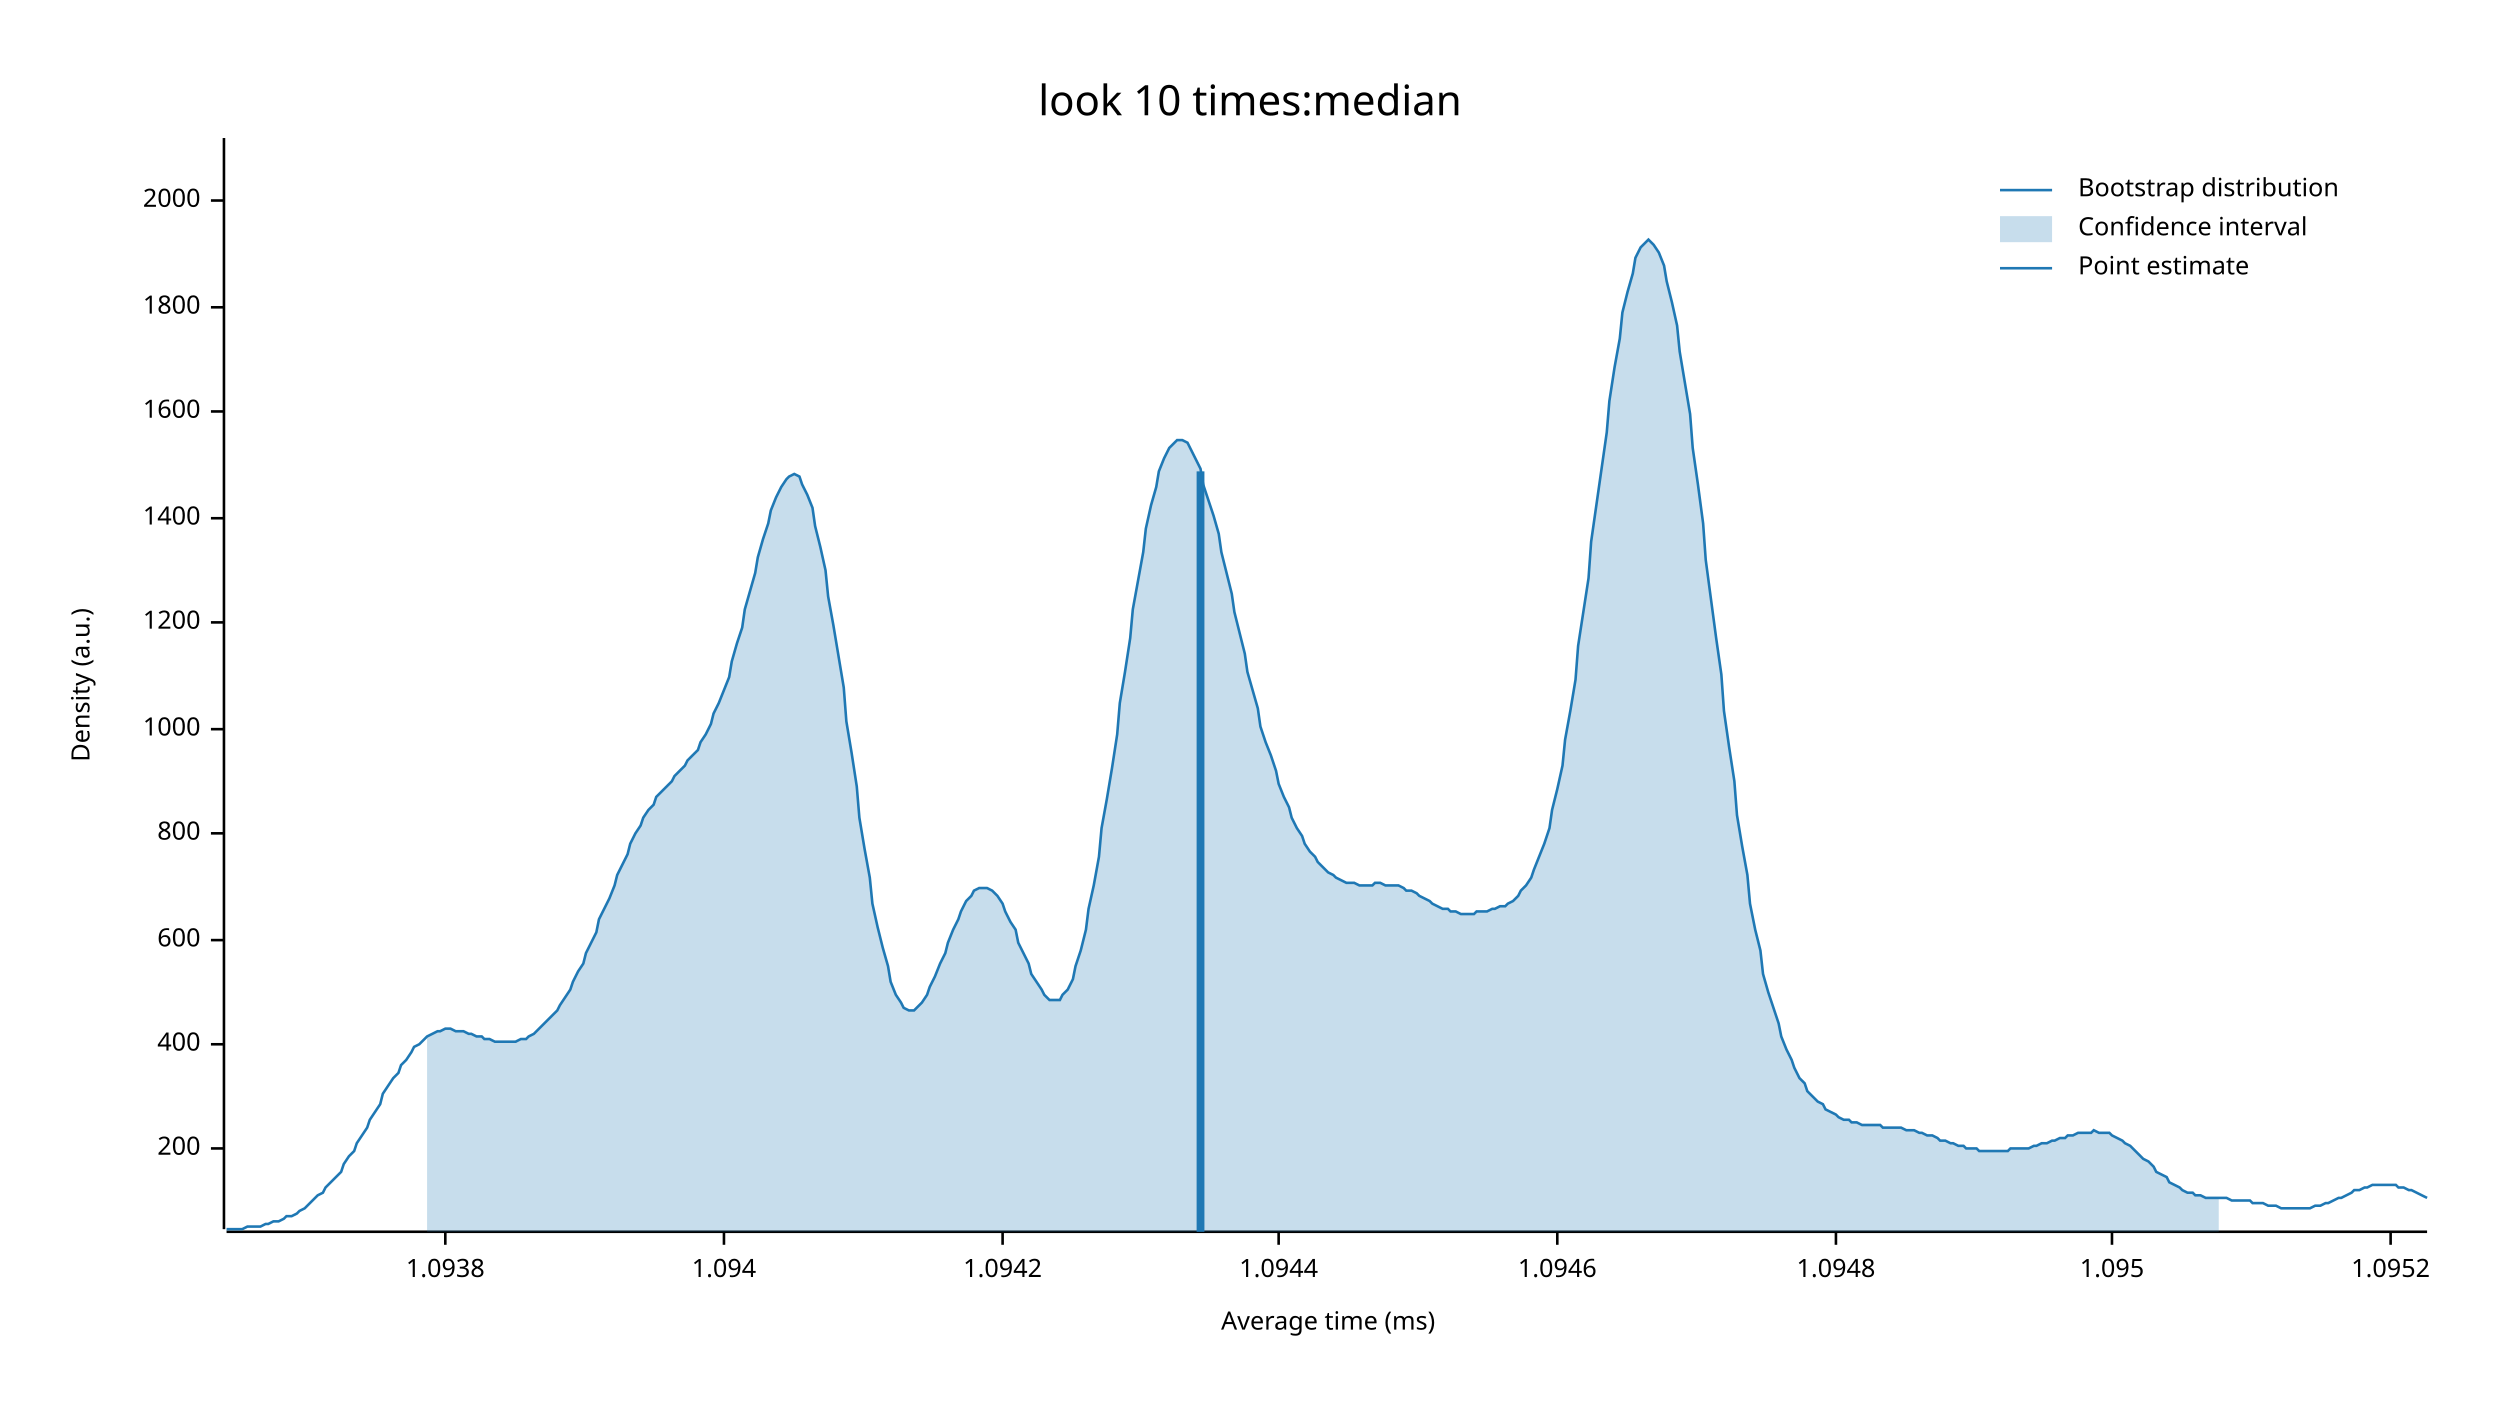
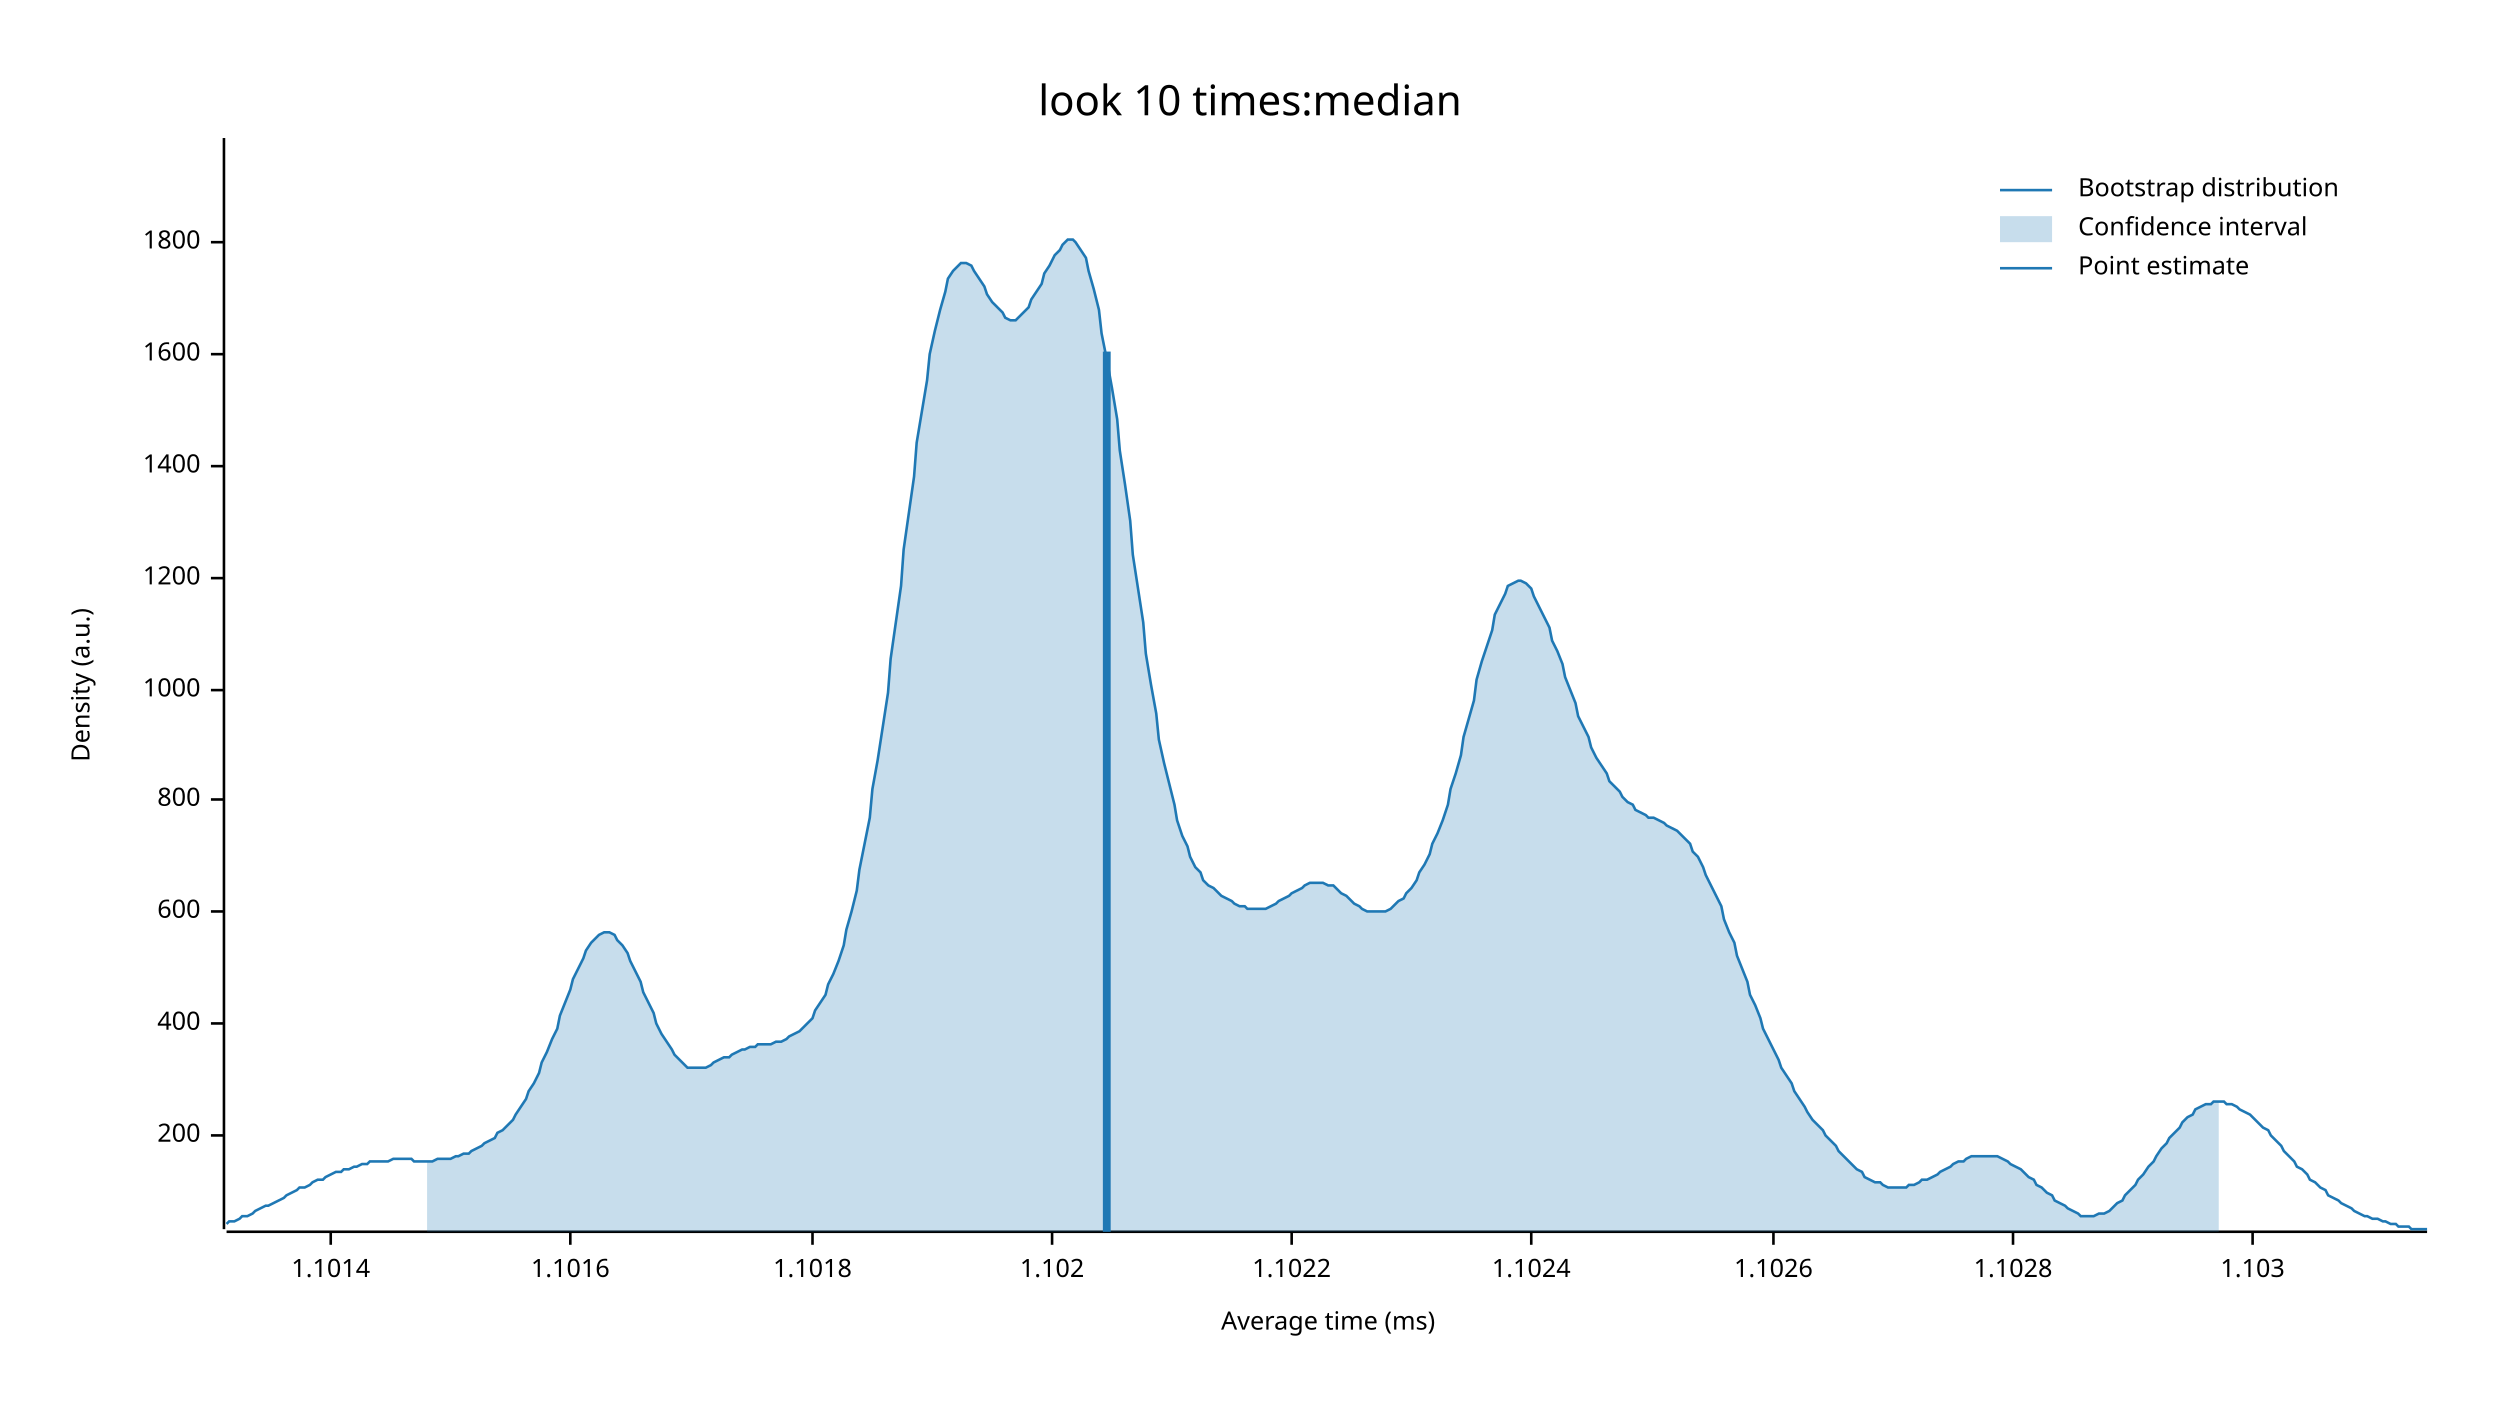
<svg xmlns="http://www.w3.org/2000/svg" width="960" height="540" viewBox="0 0 960 540">
  <text x="480" y="32" dy="0.76em" text-anchor="middle" font-family="sans-serif" font-size="16.129" opacity="1" fill="#000000">
look 10 times:median
</text>
  <text x="27" y="263" dy="0.76em" text-anchor="middle" font-family="sans-serif" font-size="9.677" opacity="1" fill="#000000" transform="rotate(270, 27, 263)">
Density (a.u.)
</text>
  <text x="510" y="513" dy="-0.5ex" text-anchor="middle" font-family="sans-serif" font-size="9.677" opacity="1" fill="#000000">
Average time (ms)
</text>
  <polyline fill="none" opacity="1" stroke="#000000" stroke-width="1" points="86,53 86,472 " />
-   <text x="77" y="441" dy="0.5ex" text-anchor="end" font-family="sans-serif" font-size="9.677" opacity="1" fill="#000000">
+   <text x="77" y="436" dy="0.5ex" text-anchor="end" font-family="sans-serif" font-size="9.677" opacity="1" fill="#000000">
200
</text>
-   <polyline fill="none" opacity="1" stroke="#000000" stroke-width="1" points="81,441 86,441 " />
-   <text x="77" y="401" dy="0.5ex" text-anchor="end" font-family="sans-serif" font-size="9.677" opacity="1" fill="#000000">
+   <polyline fill="none" opacity="1" stroke="#000000" stroke-width="1" points="81,436 86,436 " />
+   <text x="77" y="393" dy="0.5ex" text-anchor="end" font-family="sans-serif" font-size="9.677" opacity="1" fill="#000000">
400
</text>
-   <polyline fill="none" opacity="1" stroke="#000000" stroke-width="1" points="81,401 86,401 " />
-   <text x="77" y="361" dy="0.5ex" text-anchor="end" font-family="sans-serif" font-size="9.677" opacity="1" fill="#000000">
+   <polyline fill="none" opacity="1" stroke="#000000" stroke-width="1" points="81,393 86,393 " />
+   <text x="77" y="350" dy="0.5ex" text-anchor="end" font-family="sans-serif" font-size="9.677" opacity="1" fill="#000000">
600
</text>
-   <polyline fill="none" opacity="1" stroke="#000000" stroke-width="1" points="81,361 86,361 " />
-   <text x="77" y="320" dy="0.5ex" text-anchor="end" font-family="sans-serif" font-size="9.677" opacity="1" fill="#000000">
+   <polyline fill="none" opacity="1" stroke="#000000" stroke-width="1" points="81,350 86,350 " />
+   <text x="77" y="307" dy="0.5ex" text-anchor="end" font-family="sans-serif" font-size="9.677" opacity="1" fill="#000000">
800
</text>
-   <polyline fill="none" opacity="1" stroke="#000000" stroke-width="1" points="81,320 86,320 " />
-   <text x="77" y="280" dy="0.5ex" text-anchor="end" font-family="sans-serif" font-size="9.677" opacity="1" fill="#000000">
+   <polyline fill="none" opacity="1" stroke="#000000" stroke-width="1" points="81,307 86,307 " />
+   <text x="77" y="265" dy="0.5ex" text-anchor="end" font-family="sans-serif" font-size="9.677" opacity="1" fill="#000000">
1000
</text>
-   <polyline fill="none" opacity="1" stroke="#000000" stroke-width="1" points="81,280 86,280 " />
-   <text x="77" y="239" dy="0.5ex" text-anchor="end" font-family="sans-serif" font-size="9.677" opacity="1" fill="#000000">
+   <polyline fill="none" opacity="1" stroke="#000000" stroke-width="1" points="81,265 86,265 " />
+   <text x="77" y="222" dy="0.5ex" text-anchor="end" font-family="sans-serif" font-size="9.677" opacity="1" fill="#000000">
1200
</text>
-   <polyline fill="none" opacity="1" stroke="#000000" stroke-width="1" points="81,239 86,239 " />
-   <text x="77" y="199" dy="0.5ex" text-anchor="end" font-family="sans-serif" font-size="9.677" opacity="1" fill="#000000">
+   <polyline fill="none" opacity="1" stroke="#000000" stroke-width="1" points="81,222 86,222 " />
+   <text x="77" y="179" dy="0.5ex" text-anchor="end" font-family="sans-serif" font-size="9.677" opacity="1" fill="#000000">
1400
</text>
-   <polyline fill="none" opacity="1" stroke="#000000" stroke-width="1" points="81,199 86,199 " />
-   <text x="77" y="158" dy="0.5ex" text-anchor="end" font-family="sans-serif" font-size="9.677" opacity="1" fill="#000000">
+   <polyline fill="none" opacity="1" stroke="#000000" stroke-width="1" points="81,179 86,179 " />
+   <text x="77" y="136" dy="0.5ex" text-anchor="end" font-family="sans-serif" font-size="9.677" opacity="1" fill="#000000">
1600
</text>
-   <polyline fill="none" opacity="1" stroke="#000000" stroke-width="1" points="81,158 86,158 " />
-   <text x="77" y="118" dy="0.5ex" text-anchor="end" font-family="sans-serif" font-size="9.677" opacity="1" fill="#000000">
+   <polyline fill="none" opacity="1" stroke="#000000" stroke-width="1" points="81,136 86,136 " />
+   <text x="77" y="93" dy="0.5ex" text-anchor="end" font-family="sans-serif" font-size="9.677" opacity="1" fill="#000000">
1800
</text>
-   <polyline fill="none" opacity="1" stroke="#000000" stroke-width="1" points="81,118 86,118 " />
-   <text x="77" y="77" dy="0.5ex" text-anchor="end" font-family="sans-serif" font-size="9.677" opacity="1" fill="#000000">
- 2000
+   <polyline fill="none" opacity="1" stroke="#000000" stroke-width="1" points="81,93 86,93 " />
+   <polyline fill="none" opacity="1" stroke="#000000" stroke-width="1" points="87,473 932,473 " />
+   <text x="127" y="483" dy="0.76em" text-anchor="middle" font-family="sans-serif" font-size="9.677" opacity="1" fill="#000000">
+ 1.1014
</text>
-   <polyline fill="none" opacity="1" stroke="#000000" stroke-width="1" points="81,77 86,77 " />
-   <polyline fill="none" opacity="1" stroke="#000000" stroke-width="1" points="87,473 932,473 " />
-   <text x="171" y="483" dy="0.76em" text-anchor="middle" font-family="sans-serif" font-size="9.677" opacity="1" fill="#000000">
- 1.0938
+   <polyline fill="none" opacity="1" stroke="#000000" stroke-width="1" points="127,473 127,478 " />
+   <text x="219" y="483" dy="0.76em" text-anchor="middle" font-family="sans-serif" font-size="9.677" opacity="1" fill="#000000">
+ 1.1016
</text>
-   <polyline fill="none" opacity="1" stroke="#000000" stroke-width="1" points="171,473 171,478 " />
-   <text x="278" y="483" dy="0.76em" text-anchor="middle" font-family="sans-serif" font-size="9.677" opacity="1" fill="#000000">
- 1.094
+   <polyline fill="none" opacity="1" stroke="#000000" stroke-width="1" points="219,473 219,478 " />
+   <text x="312" y="483" dy="0.76em" text-anchor="middle" font-family="sans-serif" font-size="9.677" opacity="1" fill="#000000">
+ 1.1018
</text>
-   <polyline fill="none" opacity="1" stroke="#000000" stroke-width="1" points="278,473 278,478 " />
-   <text x="385" y="483" dy="0.76em" text-anchor="middle" font-family="sans-serif" font-size="9.677" opacity="1" fill="#000000">
- 1.0942
+   <polyline fill="none" opacity="1" stroke="#000000" stroke-width="1" points="312,473 312,478 " />
+   <text x="404" y="483" dy="0.76em" text-anchor="middle" font-family="sans-serif" font-size="9.677" opacity="1" fill="#000000">
+ 1.102
</text>
-   <polyline fill="none" opacity="1" stroke="#000000" stroke-width="1" points="385,473 385,478 " />
-   <text x="491" y="483" dy="0.76em" text-anchor="middle" font-family="sans-serif" font-size="9.677" opacity="1" fill="#000000">
- 1.0944
+   <polyline fill="none" opacity="1" stroke="#000000" stroke-width="1" points="404,473 404,478 " />
+   <text x="496" y="483" dy="0.76em" text-anchor="middle" font-family="sans-serif" font-size="9.677" opacity="1" fill="#000000">
+ 1.1022
</text>
-   <polyline fill="none" opacity="1" stroke="#000000" stroke-width="1" points="491,473 491,478 " />
-   <text x="598" y="483" dy="0.76em" text-anchor="middle" font-family="sans-serif" font-size="9.677" opacity="1" fill="#000000">
- 1.0946
+   <polyline fill="none" opacity="1" stroke="#000000" stroke-width="1" points="496,473 496,478 " />
+   <text x="588" y="483" dy="0.76em" text-anchor="middle" font-family="sans-serif" font-size="9.677" opacity="1" fill="#000000">
+ 1.1024
</text>
-   <polyline fill="none" opacity="1" stroke="#000000" stroke-width="1" points="598,473 598,478 " />
-   <text x="705" y="483" dy="0.76em" text-anchor="middle" font-family="sans-serif" font-size="9.677" opacity="1" fill="#000000">
- 1.0948
+   <polyline fill="none" opacity="1" stroke="#000000" stroke-width="1" points="588,473 588,478 " />
+   <text x="681" y="483" dy="0.76em" text-anchor="middle" font-family="sans-serif" font-size="9.677" opacity="1" fill="#000000">
+ 1.1026
</text>
-   <polyline fill="none" opacity="1" stroke="#000000" stroke-width="1" points="705,473 705,478 " />
-   <text x="811" y="483" dy="0.76em" text-anchor="middle" font-family="sans-serif" font-size="9.677" opacity="1" fill="#000000">
- 1.095
+   <polyline fill="none" opacity="1" stroke="#000000" stroke-width="1" points="681,473 681,478 " />
+   <text x="773" y="483" dy="0.76em" text-anchor="middle" font-family="sans-serif" font-size="9.677" opacity="1" fill="#000000">
+ 1.1028
</text>
-   <polyline fill="none" opacity="1" stroke="#000000" stroke-width="1" points="811,473 811,478 " />
-   <text x="918" y="483" dy="0.76em" text-anchor="middle" font-family="sans-serif" font-size="9.677" opacity="1" fill="#000000">
- 1.0952
+   <polyline fill="none" opacity="1" stroke="#000000" stroke-width="1" points="773,473 773,478 " />
+   <text x="865" y="483" dy="0.76em" text-anchor="middle" font-family="sans-serif" font-size="9.677" opacity="1" fill="#000000">
+ 1.103
</text>
-   <polyline fill="none" opacity="1" stroke="#000000" stroke-width="1" points="918,473 918,478 " />
-   <polyline fill="none" opacity="1" stroke="#1F78B4" stroke-width="1" points="87,472 88,472 90,472 92,472 93,472 95,471 97,471 98,471 100,471 102,470 103,470 105,469 107,469 109,468 110,467 112,467 114,466 115,465 117,464 119,462 120,461 122,459 124,458 125,456 127,454 129,452 131,450 132,447 134,444 136,442 137,439 139,436 141,433 142,430 144,427 146,424 147,420 149,417 151,414 153,412 154,409 156,407 158,404 159,402 161,401 163,399 164,398 166,397 168,396 169,396 171,395 173,395 175,396 176,396 178,396 180,397 181,397 183,398 185,398 186,399 188,399 190,400 191,400 193,400 195,400 197,400 198,400 200,399 202,399 203,398 205,397 207,395 208,394 210,392 212,390 214,388 215,386 217,383 219,380 220,377 222,373 224,370 225,366 227,362 229,358 230,353 232,349 234,345 236,340 237,336 239,332 241,328 242,324 244,320 246,317 247,314 249,311 251,309 252,306 254,304 256,302 258,300 259,298 261,296 263,294 264,292 266,290 268,288 269,285 271,282 273,278 274,274 276,270 278,265 280,260 281,254 283,247 285,241 286,234 288,227 290,220 291,214 293,207 295,201 296,196 298,191 300,187 302,184 303,183 305,182 307,183 308,186 310,190 312,195 313,202 315,210 317,219 318,229 320,240 322,252 324,264 325,277 327,289 329,302 330,314 332,326 334,337 335,347 337,356 339,364 341,371 342,377 344,382 346,385 347,387 349,388 351,388 352,387 354,385 356,382 357,379 359,375 361,370 363,366 364,362 366,357 368,353 369,350 371,346 373,344 374,342 376,341 378,341 379,341 381,342 383,344 385,347 386,350 388,354 390,357 391,362 393,366 395,370 396,374 398,377 400,380 401,382 403,384 405,384 407,384 408,382 410,380 412,376 413,371 415,365 417,357 418,349 420,340 422,329 423,318 425,307 427,295 429,282 430,270 432,258 434,245 435,234 437,223 439,212 440,203 442,194 444,187 445,181 447,176 449,172 451,170 452,169 454,169 456,170 457,172 459,176 461,180 462,186 464,192 466,198 468,205 469,212 471,220 473,228 474,235 476,243 478,251 479,258 481,265 483,272 484,279 486,285 488,290 490,296 491,301 493,306 495,310 496,314 498,318 500,321 501,324 503,327 505,329 506,331 508,333 510,335 512,336 513,337 515,338 517,339 518,339 520,339 522,340 523,340 525,340 527,340 528,339 530,339 532,340 534,340 535,340 537,340 539,341 540,342 542,342 544,343 545,344 547,345 549,346 550,347 552,348 554,349 556,349 557,350 559,350 561,351 562,351 564,351 566,351 567,350 569,350 571,350 573,349 574,349 576,348 578,348 579,347 581,346 583,344 584,342 586,340 588,337 589,334 591,329 593,324 595,318 596,311 598,303 600,294 601,284 603,273 605,261 606,248 608,235 610,222 611,208 613,194 615,180 617,166 618,154 620,141 622,130 623,120 625,112 627,105 628,99 630,95 632,93 633,92 635,94 637,97 639,102 640,108 642,116 644,125 645,135 647,147 649,159 650,172 652,186 654,201 655,215 657,230 659,245 661,259 662,273 664,287 666,300 667,313 669,325 671,336 672,347 674,357 676,365 677,374 679,381 681,387 683,393 684,398 686,403 688,407 689,410 691,414 693,416 694,419 696,421 698,423 700,424 701,426 703,427 705,428 706,429 708,430 710,430 711,431 713,431 715,432 716,432 718,432 720,432 722,432 723,433 725,433 727,433 728,433 730,433 732,434 733,434 735,434 737,435 738,435 740,436 742,436 744,437 745,438 747,438 749,439 750,439 752,440 754,440 755,441 757,441 759,441 760,442 762,442 764,442 766,442 767,442 769,442 771,442 772,441 774,441 776,441 777,441 779,441 781,440 782,440 784,439 786,439 788,438 789,438 791,437 793,437 794,436 796,436 798,435 799,435 801,435 803,435 804,434 806,435 808,435 810,435 811,436 813,437 815,438 816,439 818,440 820,442 821,443 823,445 825,446 827,448 828,450 830,451 832,452 833,454 835,455 837,456 838,457 840,458 842,458 843,459 845,459 847,460 849,460 850,460 852,460 854,460 855,460 857,461 859,461 860,461 862,461 864,461 865,462 867,462 869,462 871,463 872,463 874,463 876,464 877,464 879,464 881,464 882,464 884,464 886,464 887,464 889,463 891,463 893,462 894,462 896,461 898,460 899,460 901,459 903,458 904,457 906,457 908,456 909,456 911,455 913,455 915,455 916,455 918,455 920,455 921,456 923,456 925,457 926,457 928,458 930,459 932,460 " />
-   <polygon opacity="0.25" fill="#1F78B4" points="164,398 166,397 168,396 169,396 171,395 173,395 175,396 176,396 178,396 180,397 181,397 183,398 185,398 186,399 188,399 190,400 191,400 193,400 195,400 197,400 198,400 200,399 202,399 203,398 205,397 207,395 208,394 210,392 212,390 214,388 215,386 217,383 219,380 220,377 222,373 224,370 225,366 227,362 229,358 230,353 232,349 234,345 236,340 237,336 239,332 241,328 242,324 244,320 246,317 247,314 249,311 251,309 252,306 254,304 256,302 258,300 259,298 261,296 263,294 264,292 266,290 268,288 269,285 271,282 273,278 274,274 276,270 278,265 280,260 281,254 283,247 285,241 286,234 288,227 290,220 291,214 293,207 295,201 296,196 298,191 300,187 302,184 303,183 305,182 307,183 308,186 310,190 312,195 313,202 315,210 317,219 318,229 320,240 322,252 324,264 325,277 327,289 329,302 330,314 332,326 334,337 335,347 337,356 339,364 341,371 342,377 344,382 346,385 347,387 349,388 351,388 352,387 354,385 356,382 357,379 359,375 361,370 363,366 364,362 366,357 368,353 369,350 371,346 373,344 374,342 376,341 378,341 379,341 381,342 383,344 385,347 386,350 388,354 390,357 391,362 393,366 395,370 396,374 398,377 400,380 401,382 403,384 405,384 407,384 408,382 410,380 412,376 413,371 415,365 417,357 418,349 420,340 422,329 423,318 425,307 427,295 429,282 430,270 432,258 434,245 435,234 437,223 439,212 440,203 442,194 444,187 445,181 447,176 449,172 451,170 452,169 454,169 456,170 457,172 459,176 461,180 462,186 464,192 466,198 468,205 469,212 471,220 473,228 474,235 476,243 478,251 479,258 481,265 483,272 484,279 486,285 488,290 490,296 491,301 493,306 495,310 496,314 498,318 500,321 501,324 503,327 505,329 506,331 508,333 510,335 512,336 513,337 515,338 517,339 518,339 520,339 522,340 523,340 525,340 527,340 528,339 530,339 532,340 534,340 535,340 537,340 539,341 540,342 542,342 544,343 545,344 547,345 549,346 550,347 552,348 554,349 556,349 557,350 559,350 561,351 562,351 564,351 566,351 567,350 569,350 571,350 573,349 574,349 576,348 578,348 579,347 581,346 583,344 584,342 586,340 588,337 589,334 591,329 593,324 595,318 596,311 598,303 600,294 601,284 603,273 605,261 606,248 608,235 610,222 611,208 613,194 615,180 617,166 618,154 620,141 622,130 623,120 625,112 627,105 628,99 630,95 632,93 633,92 635,94 637,97 639,102 640,108 642,116 644,125 645,135 647,147 649,159 650,172 652,186 654,201 655,215 657,230 659,245 661,259 662,273 664,287 666,300 667,313 669,325 671,336 672,347 674,357 676,365 677,374 679,381 681,387 683,393 684,398 686,403 688,407 689,410 691,414 693,416 694,419 696,421 698,423 700,424 701,426 703,427 705,428 706,429 708,430 710,430 711,431 713,431 715,432 716,432 718,432 720,432 722,432 723,433 725,433 727,433 728,433 730,433 732,434 733,434 735,434 737,435 738,435 740,436 742,436 744,437 745,438 747,438 749,439 750,439 752,440 754,440 755,441 757,441 759,441 760,442 762,442 764,442 766,442 767,442 769,442 771,442 772,441 774,441 776,441 777,441 779,441 781,440 782,440 784,439 786,439 788,438 789,438 791,437 793,437 794,436 796,436 798,435 799,435 801,435 803,435 804,434 806,435 808,435 810,435 811,436 813,437 815,438 816,439 818,440 820,442 821,443 823,445 825,446 827,448 828,450 830,451 832,452 833,454 835,455 837,456 838,457 840,458 842,458 843,459 845,459 847,460 849,460 850,460 852,460 852,473 164,473 " />
-   <polyline fill="none" opacity="1" stroke="#1F78B4" stroke-width="3" points="461,473 461,181 " />
+   <polyline fill="none" opacity="1" stroke="#000000" stroke-width="1" points="865,473 865,478 " />
+   <polyline fill="none" opacity="1" stroke="#1F78B4" stroke-width="1" points="87,470 88,469 90,469 92,468 93,467 95,467 97,466 98,465 100,464 102,463 103,463 105,462 107,461 109,460 110,459 112,458 114,457 115,456 117,456 119,455 120,454 122,453 124,453 125,452 127,451 129,450 131,450 132,449 134,449 136,448 137,448 139,447 141,447 142,446 144,446 146,446 147,446 149,446 151,445 153,445 154,445 156,445 158,445 159,446 161,446 163,446 164,446 166,446 168,445 169,445 171,445 173,445 175,444 176,444 178,443 180,443 181,442 183,441 185,440 186,439 188,438 190,437 191,435 193,434 195,432 197,430 198,428 200,425 202,422 203,419 205,416 207,412 208,408 210,404 212,399 214,395 215,390 217,385 219,380 220,376 222,372 224,368 225,365 227,362 229,360 230,359 232,358 234,358 236,359 237,361 239,363 241,366 242,369 244,373 246,377 247,381 249,385 251,389 252,393 254,397 256,400 258,403 259,405 261,407 263,409 264,410 266,410 268,410 269,410 271,410 273,409 274,408 276,407 278,406 280,406 281,405 283,404 285,403 286,403 288,402 290,402 291,401 293,401 295,401 296,401 298,400 300,400 302,399 303,398 305,397 307,396 308,395 310,393 312,391 313,388 315,385 317,382 318,378 320,374 322,369 324,363 325,357 327,350 329,342 330,334 332,324 334,314 335,303 337,292 339,279 341,266 342,253 344,239 346,225 347,211 349,197 351,183 352,170 354,158 356,146 357,136 359,127 361,119 363,112 364,107 366,104 368,102 369,101 371,101 373,102 374,104 376,107 378,110 379,113 381,116 383,118 385,120 386,122 388,123 390,123 391,122 393,120 395,118 396,115 398,112 400,109 401,105 403,102 405,98 407,96 408,94 410,92 412,92 413,93 415,96 417,99 418,104 420,111 422,119 423,128 425,138 427,149 429,161 430,173 432,186 434,200 435,213 437,226 439,239 440,251 442,263 444,274 445,284 447,293 449,301 451,309 452,315 454,321 456,325 457,329 459,333 461,335 462,338 464,340 466,341 468,343 469,344 471,345 473,346 474,347 476,348 478,348 479,349 481,349 483,349 484,349 486,349 488,348 490,347 491,346 493,345 495,344 496,343 498,342 500,341 501,340 503,339 505,339 506,339 508,339 510,340 512,340 513,341 515,343 517,344 518,345 520,347 522,348 523,349 525,350 527,350 528,350 530,350 532,350 534,349 535,348 537,346 539,345 540,343 542,341 544,338 545,335 547,332 549,328 550,324 552,320 554,315 556,309 557,303 559,297 561,290 562,283 564,276 566,269 567,261 569,254 571,248 573,242 574,236 576,232 578,228 579,225 581,224 583,223 584,223 586,224 588,226 589,229 591,233 593,237 595,241 596,246 598,250 600,255 601,260 603,265 605,270 606,275 608,279 610,283 611,287 613,291 615,294 617,297 618,300 620,302 622,304 623,306 625,308 627,309 628,311 630,312 632,313 633,314 635,314 637,315 639,316 640,317 642,318 644,319 645,320 647,322 649,324 650,327 652,329 654,333 655,336 657,340 659,344 661,348 662,353 664,358 666,362 667,367 669,372 671,377 672,382 674,386 676,391 677,395 679,399 681,403 683,407 684,410 686,413 688,416 689,419 691,422 693,425 694,427 696,430 698,432 700,434 701,436 703,438 705,440 706,442 708,444 710,446 711,447 713,449 715,450 716,452 718,453 720,454 722,454 723,455 725,456 727,456 728,456 730,456 732,456 733,455 735,455 737,454 738,453 740,453 742,452 744,451 745,450 747,449 749,448 750,447 752,446 754,446 755,445 757,444 759,444 760,444 762,444 764,444 766,444 767,444 769,445 771,446 772,447 774,448 776,449 777,450 779,452 781,453 782,455 784,456 786,458 788,459 789,461 791,462 793,463 794,464 796,465 798,466 799,467 801,467 803,467 804,467 806,466 808,466 810,465 811,464 813,462 815,461 816,459 818,457 820,455 821,453 823,451 825,448 827,446 828,444 830,441 832,439 833,437 835,435 837,433 838,431 840,429 842,428 843,426 845,425 847,424 849,424 850,423 852,423 854,423 855,424 857,424 859,425 860,426 862,427 864,428 865,429 867,431 869,433 871,434 872,436 874,438 876,440 877,442 879,444 881,446 882,448 884,449 886,451 887,453 889,454 891,456 893,457 894,459 896,460 898,461 899,462 901,463 903,464 904,465 906,466 908,467 909,467 911,468 913,468 915,469 916,469 918,470 920,470 921,471 923,471 925,471 926,472 928,472 930,472 932,472 " />
+   <polygon opacity="0.25" fill="#1F78B4" points="164,446 166,446 168,445 169,445 171,445 173,445 175,444 176,444 178,443 180,443 181,442 183,441 185,440 186,439 188,438 190,437 191,435 193,434 195,432 197,430 198,428 200,425 202,422 203,419 205,416 207,412 208,408 210,404 212,399 214,395 215,390 217,385 219,380 220,376 222,372 224,368 225,365 227,362 229,360 230,359 232,358 234,358 236,359 237,361 239,363 241,366 242,369 244,373 246,377 247,381 249,385 251,389 252,393 254,397 256,400 258,403 259,405 261,407 263,409 264,410 266,410 268,410 269,410 271,410 273,409 274,408 276,407 278,406 280,406 281,405 283,404 285,403 286,403 288,402 290,402 291,401 293,401 295,401 296,401 298,400 300,400 302,399 303,398 305,397 307,396 308,395 310,393 312,391 313,388 315,385 317,382 318,378 320,374 322,369 324,363 325,357 327,350 329,342 330,334 332,324 334,314 335,303 337,292 339,279 341,266 342,253 344,239 346,225 347,211 349,197 351,183 352,170 354,158 356,146 357,136 359,127 361,119 363,112 364,107 366,104 368,102 369,101 371,101 373,102 374,104 376,107 378,110 379,113 381,116 383,118 385,120 386,122 388,123 390,123 391,122 393,120 395,118 396,115 398,112 400,109 401,105 403,102 405,98 407,96 408,94 410,92 412,92 413,93 415,96 417,99 418,104 420,111 422,119 423,128 425,138 427,149 429,161 430,173 432,186 434,200 435,213 437,226 439,239 440,251 442,263 444,274 445,284 447,293 449,301 451,309 452,315 454,321 456,325 457,329 459,333 461,335 462,338 464,340 466,341 468,343 469,344 471,345 473,346 474,347 476,348 478,348 479,349 481,349 483,349 484,349 486,349 488,348 490,347 491,346 493,345 495,344 496,343 498,342 500,341 501,340 503,339 505,339 506,339 508,339 510,340 512,340 513,341 515,343 517,344 518,345 520,347 522,348 523,349 525,350 527,350 528,350 530,350 532,350 534,349 535,348 537,346 539,345 540,343 542,341 544,338 545,335 547,332 549,328 550,324 552,320 554,315 556,309 557,303 559,297 561,290 562,283 564,276 566,269 567,261 569,254 571,248 573,242 574,236 576,232 578,228 579,225 581,224 583,223 584,223 586,224 588,226 589,229 591,233 593,237 595,241 596,246 598,250 600,255 601,260 603,265 605,270 606,275 608,279 610,283 611,287 613,291 615,294 617,297 618,300 620,302 622,304 623,306 625,308 627,309 628,311 630,312 632,313 633,314 635,314 637,315 639,316 640,317 642,318 644,319 645,320 647,322 649,324 650,327 652,329 654,333 655,336 657,340 659,344 661,348 662,353 664,358 666,362 667,367 669,372 671,377 672,382 674,386 676,391 677,395 679,399 681,403 683,407 684,410 686,413 688,416 689,419 691,422 693,425 694,427 696,430 698,432 700,434 701,436 703,438 705,440 706,442 708,444 710,446 711,447 713,449 715,450 716,452 718,453 720,454 722,454 723,455 725,456 727,456 728,456 730,456 732,456 733,455 735,455 737,454 738,453 740,453 742,452 744,451 745,450 747,449 749,448 750,447 752,446 754,446 755,445 757,444 759,444 760,444 762,444 764,444 766,444 767,444 769,445 771,446 772,447 774,448 776,449 777,450 779,452 781,453 782,455 784,456 786,458 788,459 789,461 791,462 793,463 794,464 796,465 798,466 799,467 801,467 803,467 804,467 806,466 808,466 810,465 811,464 813,462 815,461 816,459 818,457 820,455 821,453 823,451 825,448 827,446 828,444 830,441 832,439 833,437 835,435 837,433 838,431 840,429 842,428 843,426 845,425 847,424 849,424 850,423 852,423 852,473 164,473 " />
+   <polyline fill="none" opacity="1" stroke="#1F78B4" stroke-width="3" points="425,473 425,135 " />
  <text x="798" y="68" dy="0.76em" text-anchor="start" font-family="sans-serif" font-size="9.677" opacity="1" fill="#000000">
Bootstrap distribution
</text>
  <text x="798" y="83" dy="0.76em" text-anchor="start" font-family="sans-serif" font-size="9.677" opacity="1" fill="#000000">
Confidence interval
</text>
  <text x="798" y="98" dy="0.76em" text-anchor="start" font-family="sans-serif" font-size="9.677" opacity="1" fill="#000000">
Point estimate
</text>
  <polyline fill="none" opacity="1" stroke="#1F78B4" stroke-width="1" points="768,73 788,73 " />
  <rect x="768" y="83" width="20" height="10" opacity="0.25" fill="#1F78B4" stroke="none" />
  <polyline fill="none" opacity="1" stroke="#1F78B4" stroke-width="1" points="768,103 788,103 " />
</svg>
